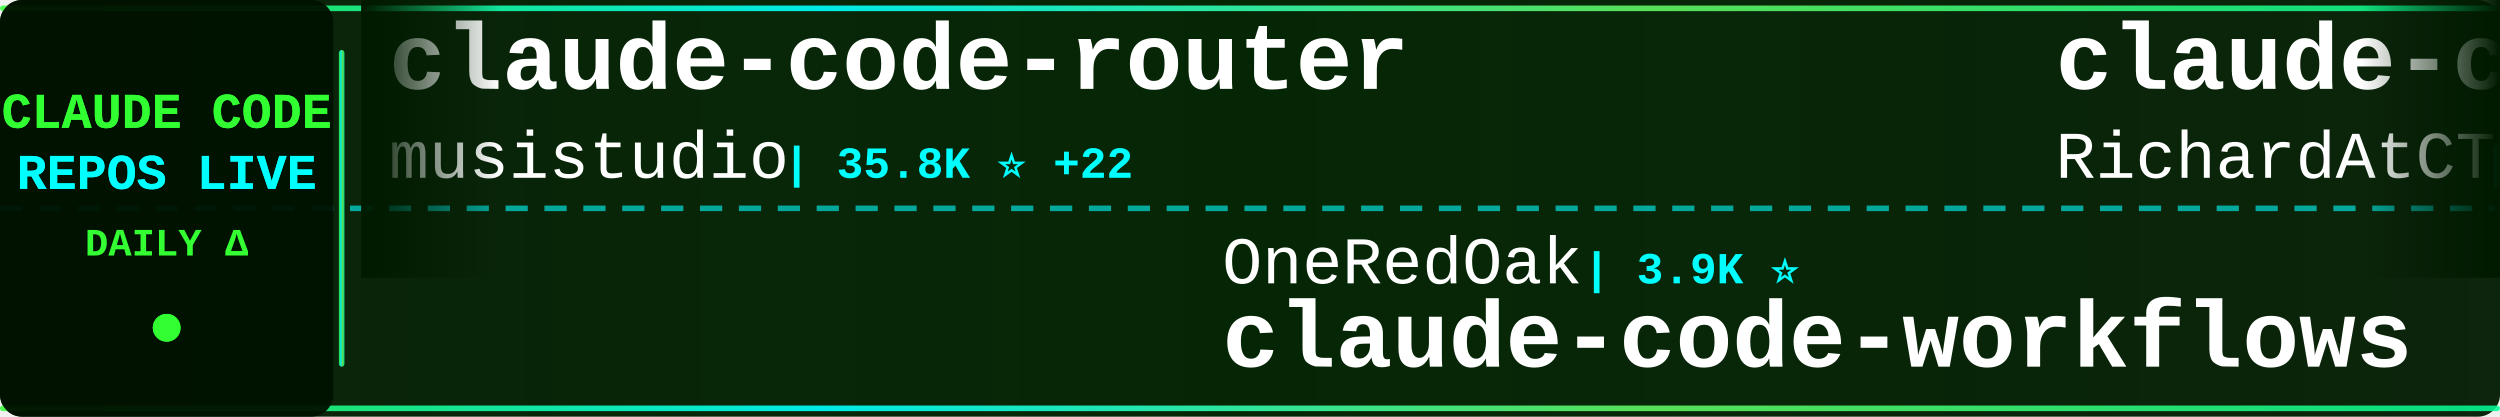
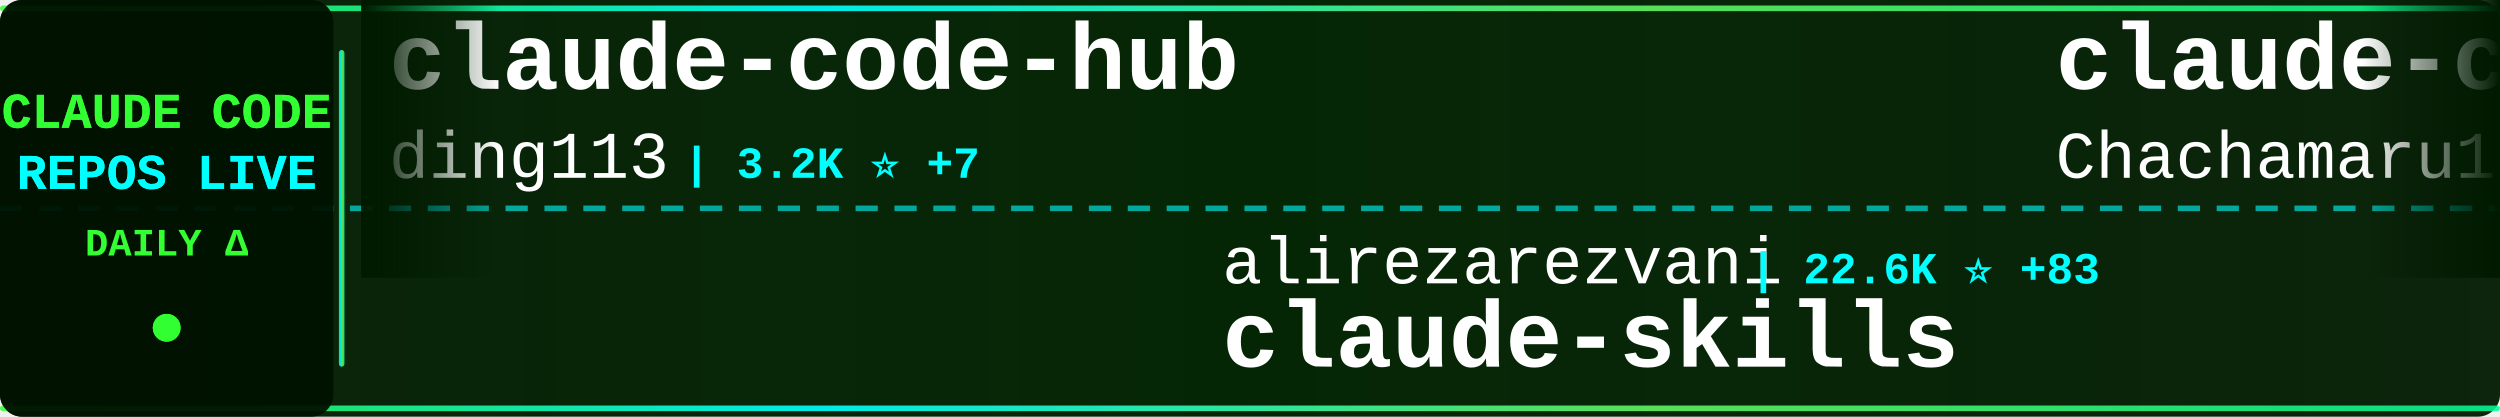
<svg xmlns="http://www.w3.org/2000/svg" width="900" height="150">
  <defs>
    <linearGradient id="tickerBg" x1="0%" y1="0%" x2="100%" y2="0%">
      <stop offset="0%" style="stop-color:#001a00;stop-opacity:0.95" />
      <stop offset="50%" style="stop-color:#002200;stop-opacity:0.98" />
      <stop offset="100%" style="stop-color:#001a00;stop-opacity:0.95" />
    </linearGradient>
    <linearGradient id="borderGrad" x1="0%" y1="0%" x2="100%" y2="0%">
      <stop offset="0%" style="stop-color:#33ff33;stop-opacity:0.85">
        <animate attributeName="stop-opacity" values="0.85;1;0.85" dur="2s" repeatCount="indefinite" />
      </stop>
      <stop offset="33%" style="stop-color:#00ffff;stop-opacity:0.9">
        <animate attributeName="stop-opacity" values="0.9;1;0.9" dur="2.2s" repeatCount="indefinite" />
      </stop>
      <stop offset="66%" style="stop-color:#66ff66;stop-opacity:0.85">
        <animate attributeName="stop-opacity" values="0.85;1;0.85" dur="1.8s" repeatCount="indefinite" />
      </stop>
      <stop offset="100%" style="stop-color:#00ff99;stop-opacity:0.85">
        <animate attributeName="stop-opacity" values="0.85;1;0.85" dur="2s" repeatCount="indefinite" />
      </stop>
    </linearGradient>
    <filter id="textGlow">
      <feGaussianBlur stdDeviation="0.1" result="coloredBlur" />
      <feMerge>
        <feMergeNode in="coloredBlur" />
        <feMergeNode in="SourceGraphic" />
      </feMerge>
    </filter>
    <filter id="metricGlow">
      <feGaussianBlur stdDeviation="0.2" result="coloredBlur" />
      <feMerge>
        <feMergeNode in="coloredBlur" />
        <feMergeNode in="SourceGraphic" />
      </feMerge>
    </filter>
    <linearGradient id="leftFade" x1="0%" y1="0%" x2="100%" y2="0%">
      <stop offset="0%" style="stop-color:#001a00;stop-opacity:1" />
      <stop offset="100%" style="stop-color:#001a00;stop-opacity:0" />
    </linearGradient>
    <linearGradient id="rightFade" x1="0%" y1="0%" x2="100%" y2="0%">
      <stop offset="0%" style="stop-color:#001a00;stop-opacity:0" />
      <stop offset="100%" style="stop-color:#001a00;stop-opacity:1" />
    </linearGradient>
  </defs>
  <rect width="900" height="150" fill="url(#tickerBg)" rx="8" />
  <rect x="0" y="2" width="900" height="2" fill="url(#borderGrad)" rx="1" />
  <rect x="0" y="146" width="900" height="2" fill="url(#borderGrad)" rx="1" />
  <line x1="0" y1="75" x2="900" y2="75" stroke="#00ffff" stroke-width="2" stroke-dasharray="8 6" opacity="0.6" />
  <rect x="0" y="0" width="120" height="150" fill="#001100" opacity="0.95" rx="8" />
  <text x="60" y="46" font-family="'Courier New', monospace" font-size="18" font-weight="bold" fill="#33ff33" text-anchor="middle" filter="url(#textGlow)">
    CLAUDE CODE
  </text>
  <text x="60" y="68" font-family="'Courier New', monospace" font-size="18" font-weight="bold" fill="#00ffff" text-anchor="middle" filter="url(#textGlow)">
    REPOS LIVE
  </text>
  <text x="60" y="92" font-family="'Courier New', monospace" font-size="14" font-weight="bold" fill="#33ff33" text-anchor="middle">
    DAILY Δ
  </text>
  <circle cx="60" cy="118" r="5" fill="#33ff33" filter="url(#metricGlow)">
    <animate attributeName="r" values="4;6;4" dur="1.5s" repeatCount="indefinite" />
    <animate attributeName="opacity" values="0.6;1;0.6" dur="1.5s" repeatCount="indefinite" />
  </circle>
  <rect x="122" y="18" width="2" height="114" fill="url(#borderGrad)" rx="1" />
  <clipPath id="tickerClip">
    <rect x="130" y="0" width="770" height="150" />
  </clipPath>
  <g clip-path="url(#tickerClip)">
    <g id="tickerItems">
      <animateTransform attributeName="transform" attributeType="XML" type="translate" from="0 0" to="-3000 0" dur="54s" repeatCount="indefinite" />
      <g transform="translate(0, 0)">
-         <text x="140" y="32" font-family="'Courier New', monospace" font-size="34" font-weight="bold" fill="#ffffff">claude-code-router</text>
-         <text x="140" y="64" font-family="'Courier New', monospace" font-size="24" font-weight="normal" fill="#ffffff" opacity="1.0">musistudio</text>
-         <text x="282" y="64" font-family="'Courier New', monospace" font-size="16" font-weight="bold" fill="#00ffff"> | 35.8K ⭐ +22</text>
+         <text x="140" y="32" font-family="'Courier New', monospace" font-size="34" font-weight="bold" fill="#ffffff">claude-code-hub</text>
+         <text x="140" y="64" font-family="'Courier New', monospace" font-size="24" font-weight="normal" fill="#ffffff" opacity="1.0">ding113</text>
+         <text x="246" y="64" font-family="'Courier New', monospace" font-size="16" font-weight="bold" fill="#00ffff"> | 3.2K ⭐ +7</text>
      </g>
      <g transform="translate(300, 0)">
-         <text x="140" y="102" font-family="'Courier New', monospace" font-size="24" font-weight="normal" fill="#ffffff" opacity="1.0">OneRedOak</text>
-         <text x="270" y="102" font-family="'Courier New', monospace" font-size="16" font-weight="bold" fill="#00ffff"> | 3.9K ⭐</text>
-         <text x="140" y="132" font-family="'Courier New', monospace" font-size="34" font-weight="bold" fill="#ffffff">claude-code-workflows</text>
+         <text x="140" y="102" font-family="'Courier New', monospace" font-size="24" font-weight="normal" fill="#ffffff" opacity="1.0">alirezarezvani</text>
+         <text x="330" y="102" font-family="'Courier New', monospace" font-size="16" font-weight="bold" fill="#00ffff"> | 22.6K ⭐ +83</text>
+         <text x="140" y="132" font-family="'Courier New', monospace" font-size="34" font-weight="bold" fill="#ffffff">claude-skills</text>
      </g>
      <g transform="translate(600, 0)">
-         <text x="140" y="32" font-family="'Courier New', monospace" font-size="34" font-weight="bold" fill="#ffffff">claude-code-telegram</text>
-         <text x="140" y="64" font-family="'Courier New', monospace" font-size="24" font-weight="normal" fill="#ffffff" opacity="1.0">RichardAtCT</text>
-         <text x="294" y="64" font-family="'Courier New', monospace" font-size="16" font-weight="bold" fill="#00ffff"> | 2.7K ⭐ +2</text>
+         <text x="140" y="32" font-family="'Courier New', monospace" font-size="34" font-weight="bold" fill="#ffffff">claude-code-harness</text>
+         <text x="140" y="64" font-family="'Courier New', monospace" font-size="24" font-weight="normal" fill="#ffffff" opacity="1.0">Chachamaru127</text>
+         <text x="318" y="64" font-family="'Courier New', monospace" font-size="16" font-weight="bold" fill="#00ffff"> | 3.0K ⭐ +5</text>
      </g>
      <g transform="translate(900, 0)">
-         <text x="140" y="102" font-family="'Courier New', monospace" font-size="24" font-weight="normal" fill="#ffffff" opacity="1.0">Yeachan-Heo</text>
-         <text x="294" y="102" font-family="'Courier New', monospace" font-size="16" font-weight="bold" fill="#00ffff"> | 37.7K ⭐ +29</text>
-         <text x="140" y="132" font-family="'Courier New', monospace" font-size="34" font-weight="bold" fill="#ffffff">oh-my-claudecode</text>
+         <text x="140" y="102" font-family="'Courier New', monospace" font-size="24" font-weight="normal" fill="#ffffff" opacity="1.0">darcyegb</text>
+         <text x="258" y="102" font-family="'Courier New', monospace" font-size="16" font-weight="bold" fill="#00ffff"> | 747 ⭐</text>
+         <text x="140" y="132" font-family="'Courier New', monospace" font-size="34" font-weight="bold" fill="#ffffff">ClaudeCodeAgents</text>
      </g>
      <g transform="translate(1200, 0)">
-         <text x="140" y="32" font-family="'Courier New', monospace" font-size="34" font-weight="bold" fill="#ffffff">claude-code-guide</text>
-         <text x="140" y="64" font-family="'Courier New', monospace" font-size="24" font-weight="normal" fill="#ffffff" opacity="1.0">zebbern</text>
-         <text x="246" y="64" font-family="'Courier New', monospace" font-size="16" font-weight="bold" fill="#00ffff"> | 4.4K ⭐ +2</text>
+         <text x="140" y="32" font-family="'Courier New', monospace" font-size="34" font-weight="bold" fill="#ffffff">claude-code-my-workflow</text>
+         <text x="140" y="64" font-family="'Courier New', monospace" font-size="24" font-weight="normal" fill="#ffffff" opacity="1.0">pedrohcgs</text>
+         <text x="270" y="64" font-family="'Courier New', monospace" font-size="16" font-weight="bold" fill="#00ffff"> | 1.4K ⭐ +3</text>
      </g>
      <g transform="translate(1500, 0)">
-         <text x="140" y="102" font-family="'Courier New', monospace" font-size="24" font-weight="normal" fill="#ffffff" opacity="1.0">ChinaSiro</text>
-         <text x="270" y="102" font-family="'Courier New', monospace" font-size="16" font-weight="bold" fill="#00ffff"> | 9.5K ⭐ +7</text>
-         <text x="140" y="132" font-family="'Courier New', monospace" font-size="34" font-weight="bold" fill="#ffffff">claude-code-sourcemap</text>
+         <text x="140" y="102" font-family="'Courier New', monospace" font-size="24" font-weight="normal" fill="#ffffff" opacity="1.0">Piebald-AI</text>
+         <text x="282" y="102" font-family="'Courier New', monospace" font-size="16" font-weight="bold" fill="#00ffff"> | 11.8K ⭐ +25</text>
+         <text x="140" y="132" font-family="'Courier New', monospace" font-size="34" font-weight="bold" fill="#ffffff">claude-code-system-promp...</text>
      </g>
      <g transform="translate(1800, 0)">
-         <text x="140" y="32" font-family="'Courier New', monospace" font-size="34" font-weight="bold" fill="#ffffff">my-claude-code-setup</text>
-         <text x="140" y="64" font-family="'Courier New', monospace" font-size="24" font-weight="normal" fill="#ffffff" opacity="1.0">centminmod</text>
-         <text x="282" y="64" font-family="'Courier New', monospace" font-size="16" font-weight="bold" fill="#00ffff"> | 2.5K ⭐ +1</text>
+         <text x="140" y="32" font-family="'Courier New', monospace" font-size="34" font-weight="bold" fill="#ffffff">claude-code-guide</text>
+         <text x="140" y="64" font-family="'Courier New', monospace" font-size="24" font-weight="normal" fill="#ffffff" opacity="1.0">Cranot</text>
+         <text x="234" y="64" font-family="'Courier New', monospace" font-size="16" font-weight="bold" fill="#00ffff"> | 2.8K ⭐ +1</text>
      </g>
      <g transform="translate(2100, 0)">
-         <text x="140" y="102" font-family="'Courier New', monospace" font-size="24" font-weight="normal" fill="#ffffff" opacity="1.0">Windy3f3f3f3f</text>
-         <text x="318" y="102" font-family="'Courier New', monospace" font-size="16" font-weight="bold" fill="#00ffff"> | 2.3K ⭐ +11</text>
-         <text x="140" y="132" font-family="'Courier New', monospace" font-size="34" font-weight="bold" fill="#ffffff">claude-code-from-scratch</text>
+         <text x="140" y="102" font-family="'Courier New', monospace" font-size="24" font-weight="normal" fill="#ffffff" opacity="1.0">hangsman</text>
+         <text x="258" y="102" font-family="'Courier New', monospace" font-size="16" font-weight="bold" fill="#00ffff"> | 787 ⭐</text>
+         <text x="140" y="132" font-family="'Courier New', monospace" font-size="34" font-weight="bold" fill="#ffffff">claude-code-source</text>
      </g>
      <g transform="translate(2400, 0)">
-         <text x="140" y="32" font-family="'Courier New', monospace" font-size="34" font-weight="bold" fill="#ffffff">Dive-into-Claude-Code</text>
-         <text x="140" y="64" font-family="'Courier New', monospace" font-size="24" font-weight="normal" fill="#ffffff" opacity="1.0">VILA-Lab</text>
-         <text x="258" y="64" font-family="'Courier New', monospace" font-size="16" font-weight="bold" fill="#00ffff"> | 1.9K ⭐ +7</text>
+         <text x="140" y="32" font-family="'Courier New', monospace" font-size="34" font-weight="bold" fill="#ffffff">skills</text>
+         <text x="140" y="64" font-family="'Courier New', monospace" font-size="24" font-weight="normal" fill="#ffffff" opacity="1.0">anthropics</text>
+         <text x="282" y="64" font-family="'Courier New', monospace" font-size="16" font-weight="bold" fill="#00ffff"> | 161.0K ⭐ +318</text>
      </g>
      <g transform="translate(2700, 0)">
-         <text x="140" y="102" font-family="'Courier New', monospace" font-size="24" font-weight="normal" fill="#ffffff" opacity="1.0">AprilNEA</text>
-         <text x="258" y="102" font-family="'Courier New', monospace" font-size="16" font-weight="bold" fill="#00ffff"> | 391 ⭐</text>
-         <text x="140" y="132" font-family="'Courier New', monospace" font-size="34" font-weight="bold" fill="#ffffff">claude-code-source</text>
+         <text x="140" y="102" font-family="'Courier New', monospace" font-size="24" font-weight="normal" fill="#ffffff" opacity="1.0">VILA-Lab</text>
+         <text x="258" y="102" font-family="'Courier New', monospace" font-size="16" font-weight="bold" fill="#00ffff"> | 1.9K ⭐ +6</text>
+         <text x="140" y="132" font-family="'Courier New', monospace" font-size="34" font-weight="bold" fill="#ffffff">Dive-into-Claude-Code</text>
      </g>
      <g transform="translate(3000, 0)">
-         <text x="140" y="32" font-family="'Courier New', monospace" font-size="34" font-weight="bold" fill="#ffffff">claude-code-router</text>
-         <text x="140" y="64" font-family="'Courier New', monospace" font-size="24" font-weight="normal" fill="#ffffff" opacity="1.0">musistudio</text>
-         <text x="282" y="64" font-family="'Courier New', monospace" font-size="16" font-weight="bold" fill="#00ffff"> | 35.8K ⭐ +22</text>
+         <text x="140" y="32" font-family="'Courier New', monospace" font-size="34" font-weight="bold" fill="#ffffff">claude-code-hub</text>
+         <text x="140" y="64" font-family="'Courier New', monospace" font-size="24" font-weight="normal" fill="#ffffff" opacity="1.0">ding113</text>
+         <text x="246" y="64" font-family="'Courier New', monospace" font-size="16" font-weight="bold" fill="#00ffff"> | 3.2K ⭐ +7</text>
      </g>
      <g transform="translate(3300, 0)">
-         <text x="140" y="102" font-family="'Courier New', monospace" font-size="24" font-weight="normal" fill="#ffffff" opacity="1.0">OneRedOak</text>
-         <text x="270" y="102" font-family="'Courier New', monospace" font-size="16" font-weight="bold" fill="#00ffff"> | 3.9K ⭐</text>
-         <text x="140" y="132" font-family="'Courier New', monospace" font-size="34" font-weight="bold" fill="#ffffff">claude-code-workflows</text>
+         <text x="140" y="102" font-family="'Courier New', monospace" font-size="24" font-weight="normal" fill="#ffffff" opacity="1.0">alirezarezvani</text>
+         <text x="330" y="102" font-family="'Courier New', monospace" font-size="16" font-weight="bold" fill="#00ffff"> | 22.6K ⭐ +83</text>
+         <text x="140" y="132" font-family="'Courier New', monospace" font-size="34" font-weight="bold" fill="#ffffff">claude-skills</text>
      </g>
      <g transform="translate(3600, 0)">
-         <text x="140" y="32" font-family="'Courier New', monospace" font-size="34" font-weight="bold" fill="#ffffff">claude-code-telegram</text>
-         <text x="140" y="64" font-family="'Courier New', monospace" font-size="24" font-weight="normal" fill="#ffffff" opacity="1.0">RichardAtCT</text>
-         <text x="294" y="64" font-family="'Courier New', monospace" font-size="16" font-weight="bold" fill="#00ffff"> | 2.7K ⭐ +2</text>
+         <text x="140" y="32" font-family="'Courier New', monospace" font-size="34" font-weight="bold" fill="#ffffff">claude-code-harness</text>
+         <text x="140" y="64" font-family="'Courier New', monospace" font-size="24" font-weight="normal" fill="#ffffff" opacity="1.0">Chachamaru127</text>
+         <text x="318" y="64" font-family="'Courier New', monospace" font-size="16" font-weight="bold" fill="#00ffff"> | 3.0K ⭐ +5</text>
      </g>
      <g transform="translate(3900, 0)">
-         <text x="140" y="102" font-family="'Courier New', monospace" font-size="24" font-weight="normal" fill="#ffffff" opacity="1.0">Yeachan-Heo</text>
-         <text x="294" y="102" font-family="'Courier New', monospace" font-size="16" font-weight="bold" fill="#00ffff"> | 37.7K ⭐ +29</text>
-         <text x="140" y="132" font-family="'Courier New', monospace" font-size="34" font-weight="bold" fill="#ffffff">oh-my-claudecode</text>
+         <text x="140" y="102" font-family="'Courier New', monospace" font-size="24" font-weight="normal" fill="#ffffff" opacity="1.0">darcyegb</text>
+         <text x="258" y="102" font-family="'Courier New', monospace" font-size="16" font-weight="bold" fill="#00ffff"> | 747 ⭐</text>
+         <text x="140" y="132" font-family="'Courier New', monospace" font-size="34" font-weight="bold" fill="#ffffff">ClaudeCodeAgents</text>
      </g>
    </g>
  </g>
  <rect x="130" y="0" width="50" height="100" fill="url(#leftFade)" />
  <rect x="850" y="0" width="50" height="100" fill="url(#rightFade)" />
</svg>
